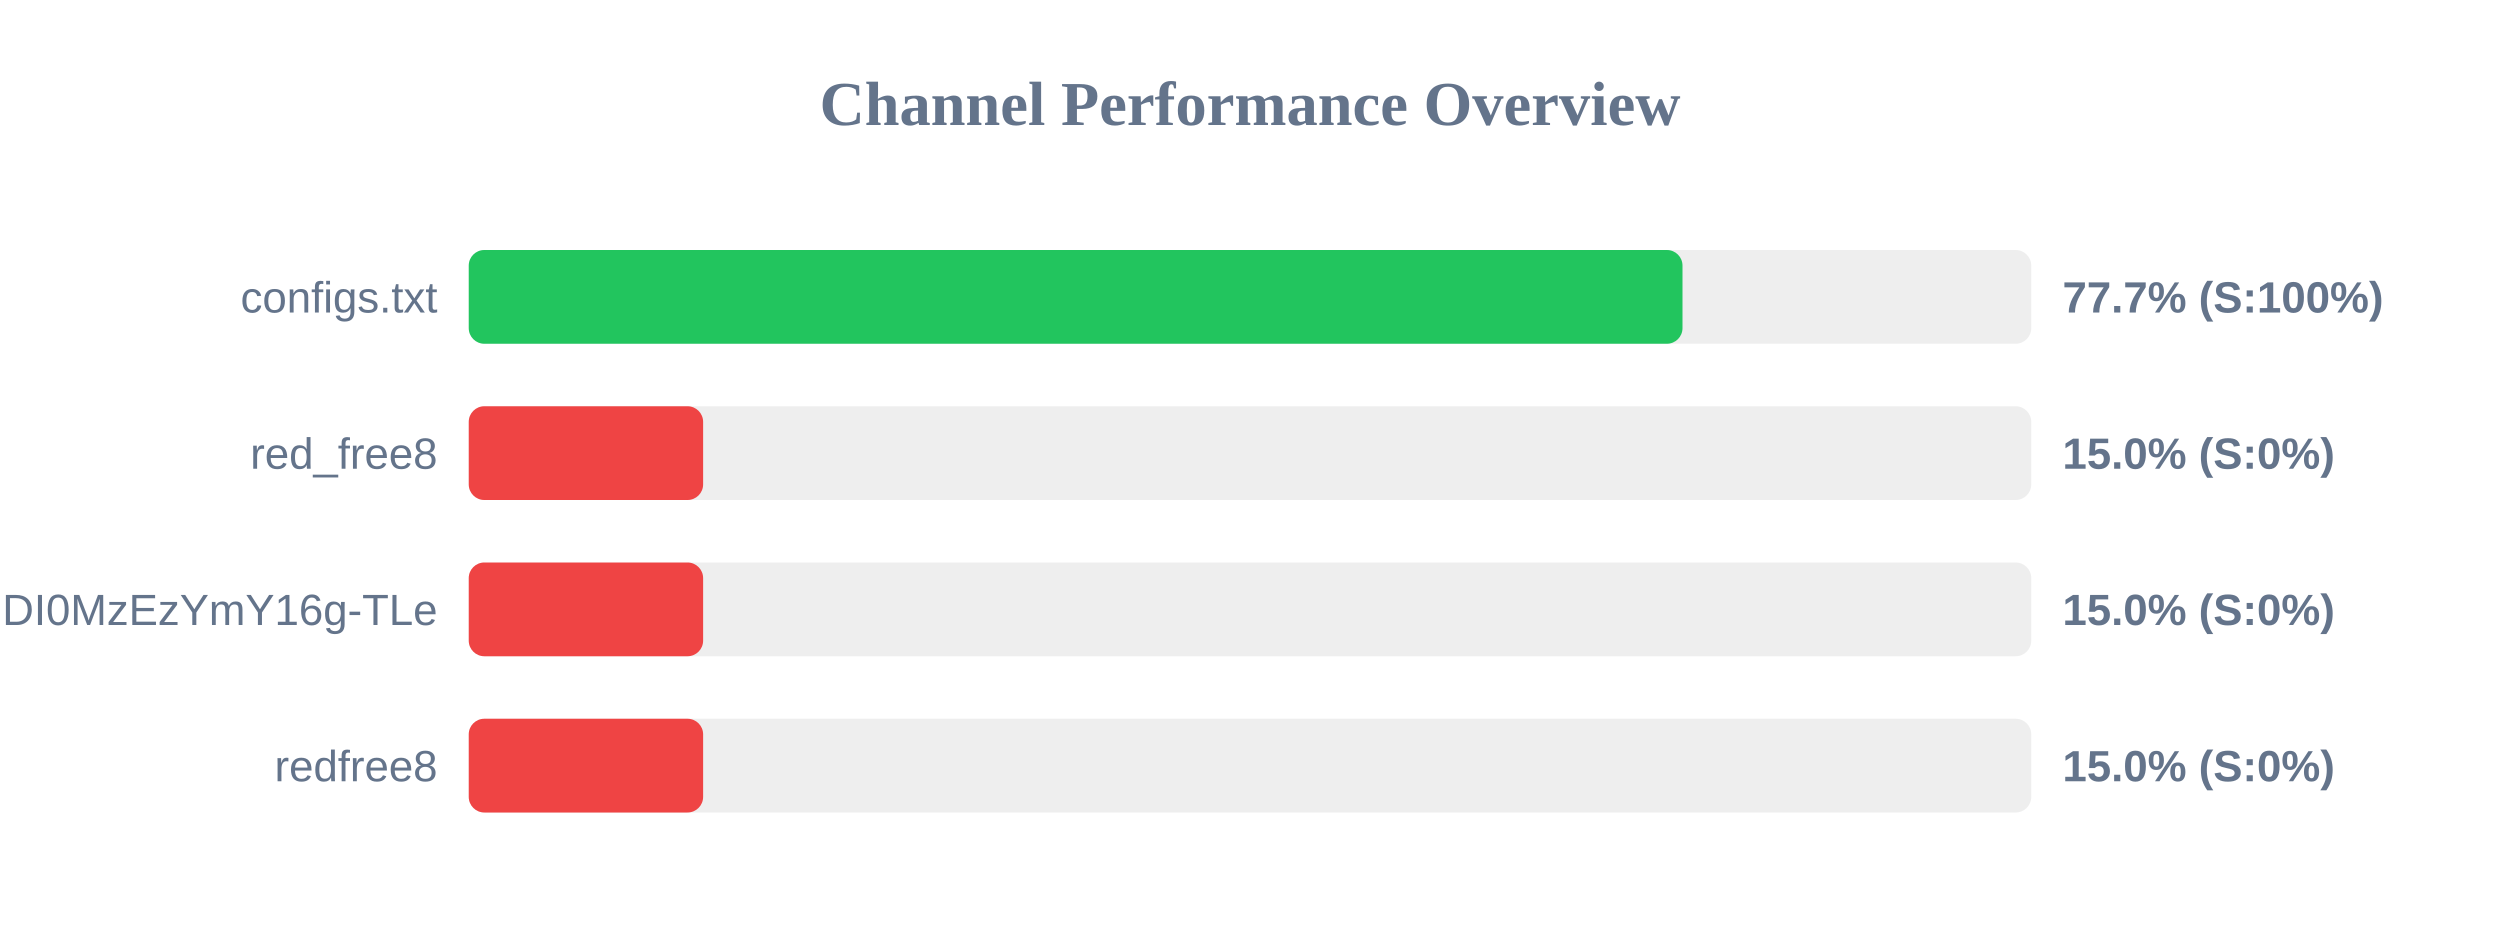
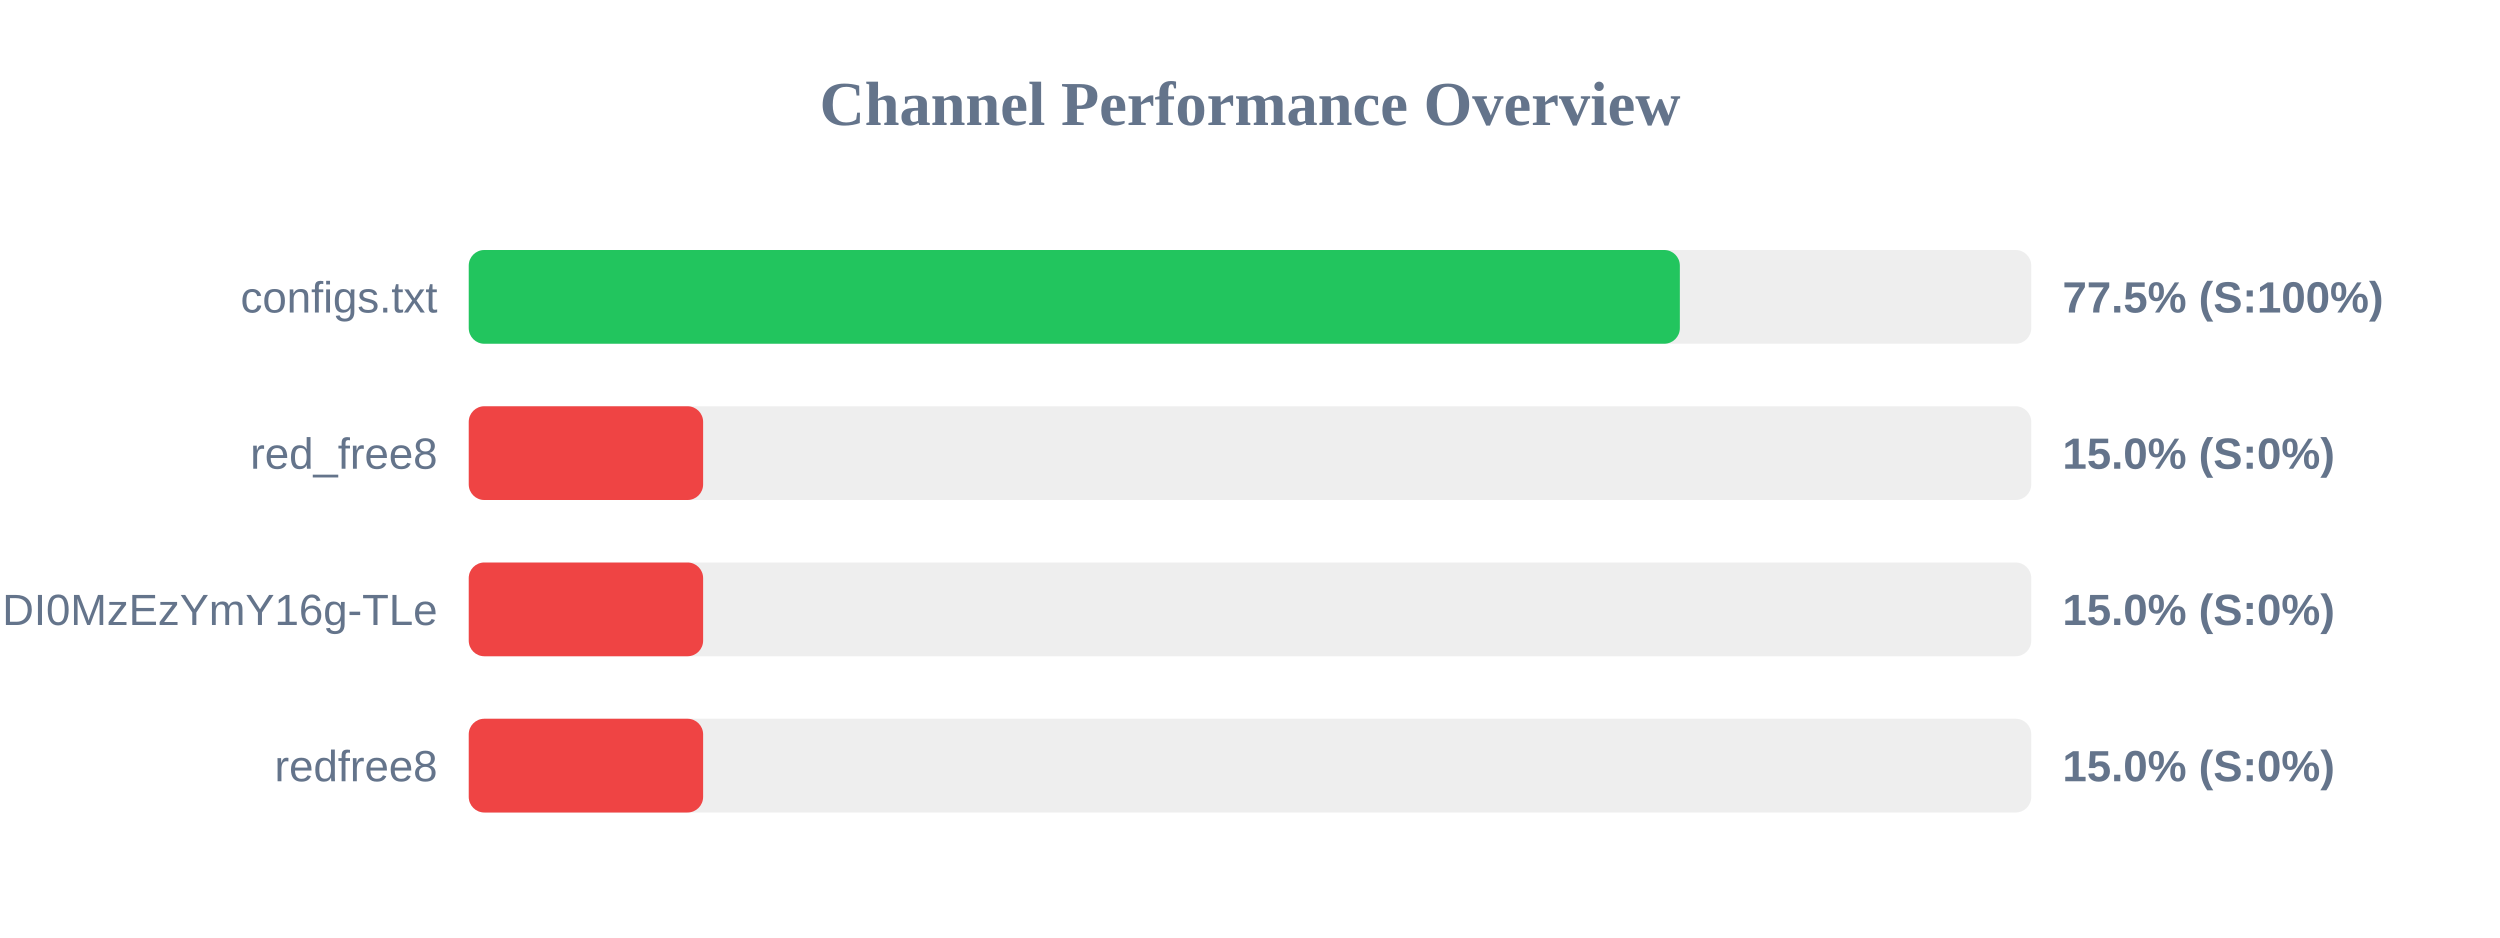
<svg xmlns="http://www.w3.org/2000/svg" width="800" height="300" version="1.1">
  <style>
        .row { font: 14px Arial; fill: #64748b; }
        .score { font: bold 14px Arial; fill: #64748b; }
    </style>
  <text x="400" y="40" text-anchor="middle" font-size="20px" font-weight="bold" fill="#64748b">Channel Performance Overview</text>
  <rect x="150" y="80" width="500" height="30" fill="#eee" rx="5" />
-   <rect x="150" y="80" width="388.4" height="30" fill="#22c55e" rx="5" />
+   <rect x="150" y="80" width="387.55" height="30" fill="#22c55e" rx="5" />
  <text x="140" y="100" text-anchor="end" class="row">configs.txt</text>
-   <text x="660" y="100" text-anchor="start" class="score">77.7% (S:100%)</text>
+   <text x="660" y="100" text-anchor="start" class="score">77.5% (S:100%)</text>
  <rect x="150" y="130" width="500" height="30" fill="#eee" rx="5" />
  <rect x="150" y="130" width="75.0" height="30" fill="#ef4444" rx="5" />
  <text x="140" y="150" text-anchor="end" class="row">red_free8</text>
  <text x="660" y="150" text-anchor="start" class="score">15.0% (S:0%)</text>
  <rect x="150" y="180" width="500" height="30" fill="#eee" rx="5" />
  <rect x="150" y="180" width="75.0" height="30" fill="#ef4444" rx="5" />
  <text x="140" y="200" text-anchor="end" class="row">NjEzODY1NDgyOCwxNzQ1NDI0MzEzYmY16g-TLe</text>
  <text x="660" y="200" text-anchor="start" class="score">15.0% (S:0%)</text>
  <rect x="150" y="230" width="500" height="30" fill="#eee" rx="5" />
  <rect x="150" y="230" width="75.0" height="30" fill="#ef4444" rx="5" />
  <text x="140" y="250" text-anchor="end" class="row">redfree8</text>
  <text x="660" y="250" text-anchor="start" class="score">15.0% (S:0%)</text>
</svg>
